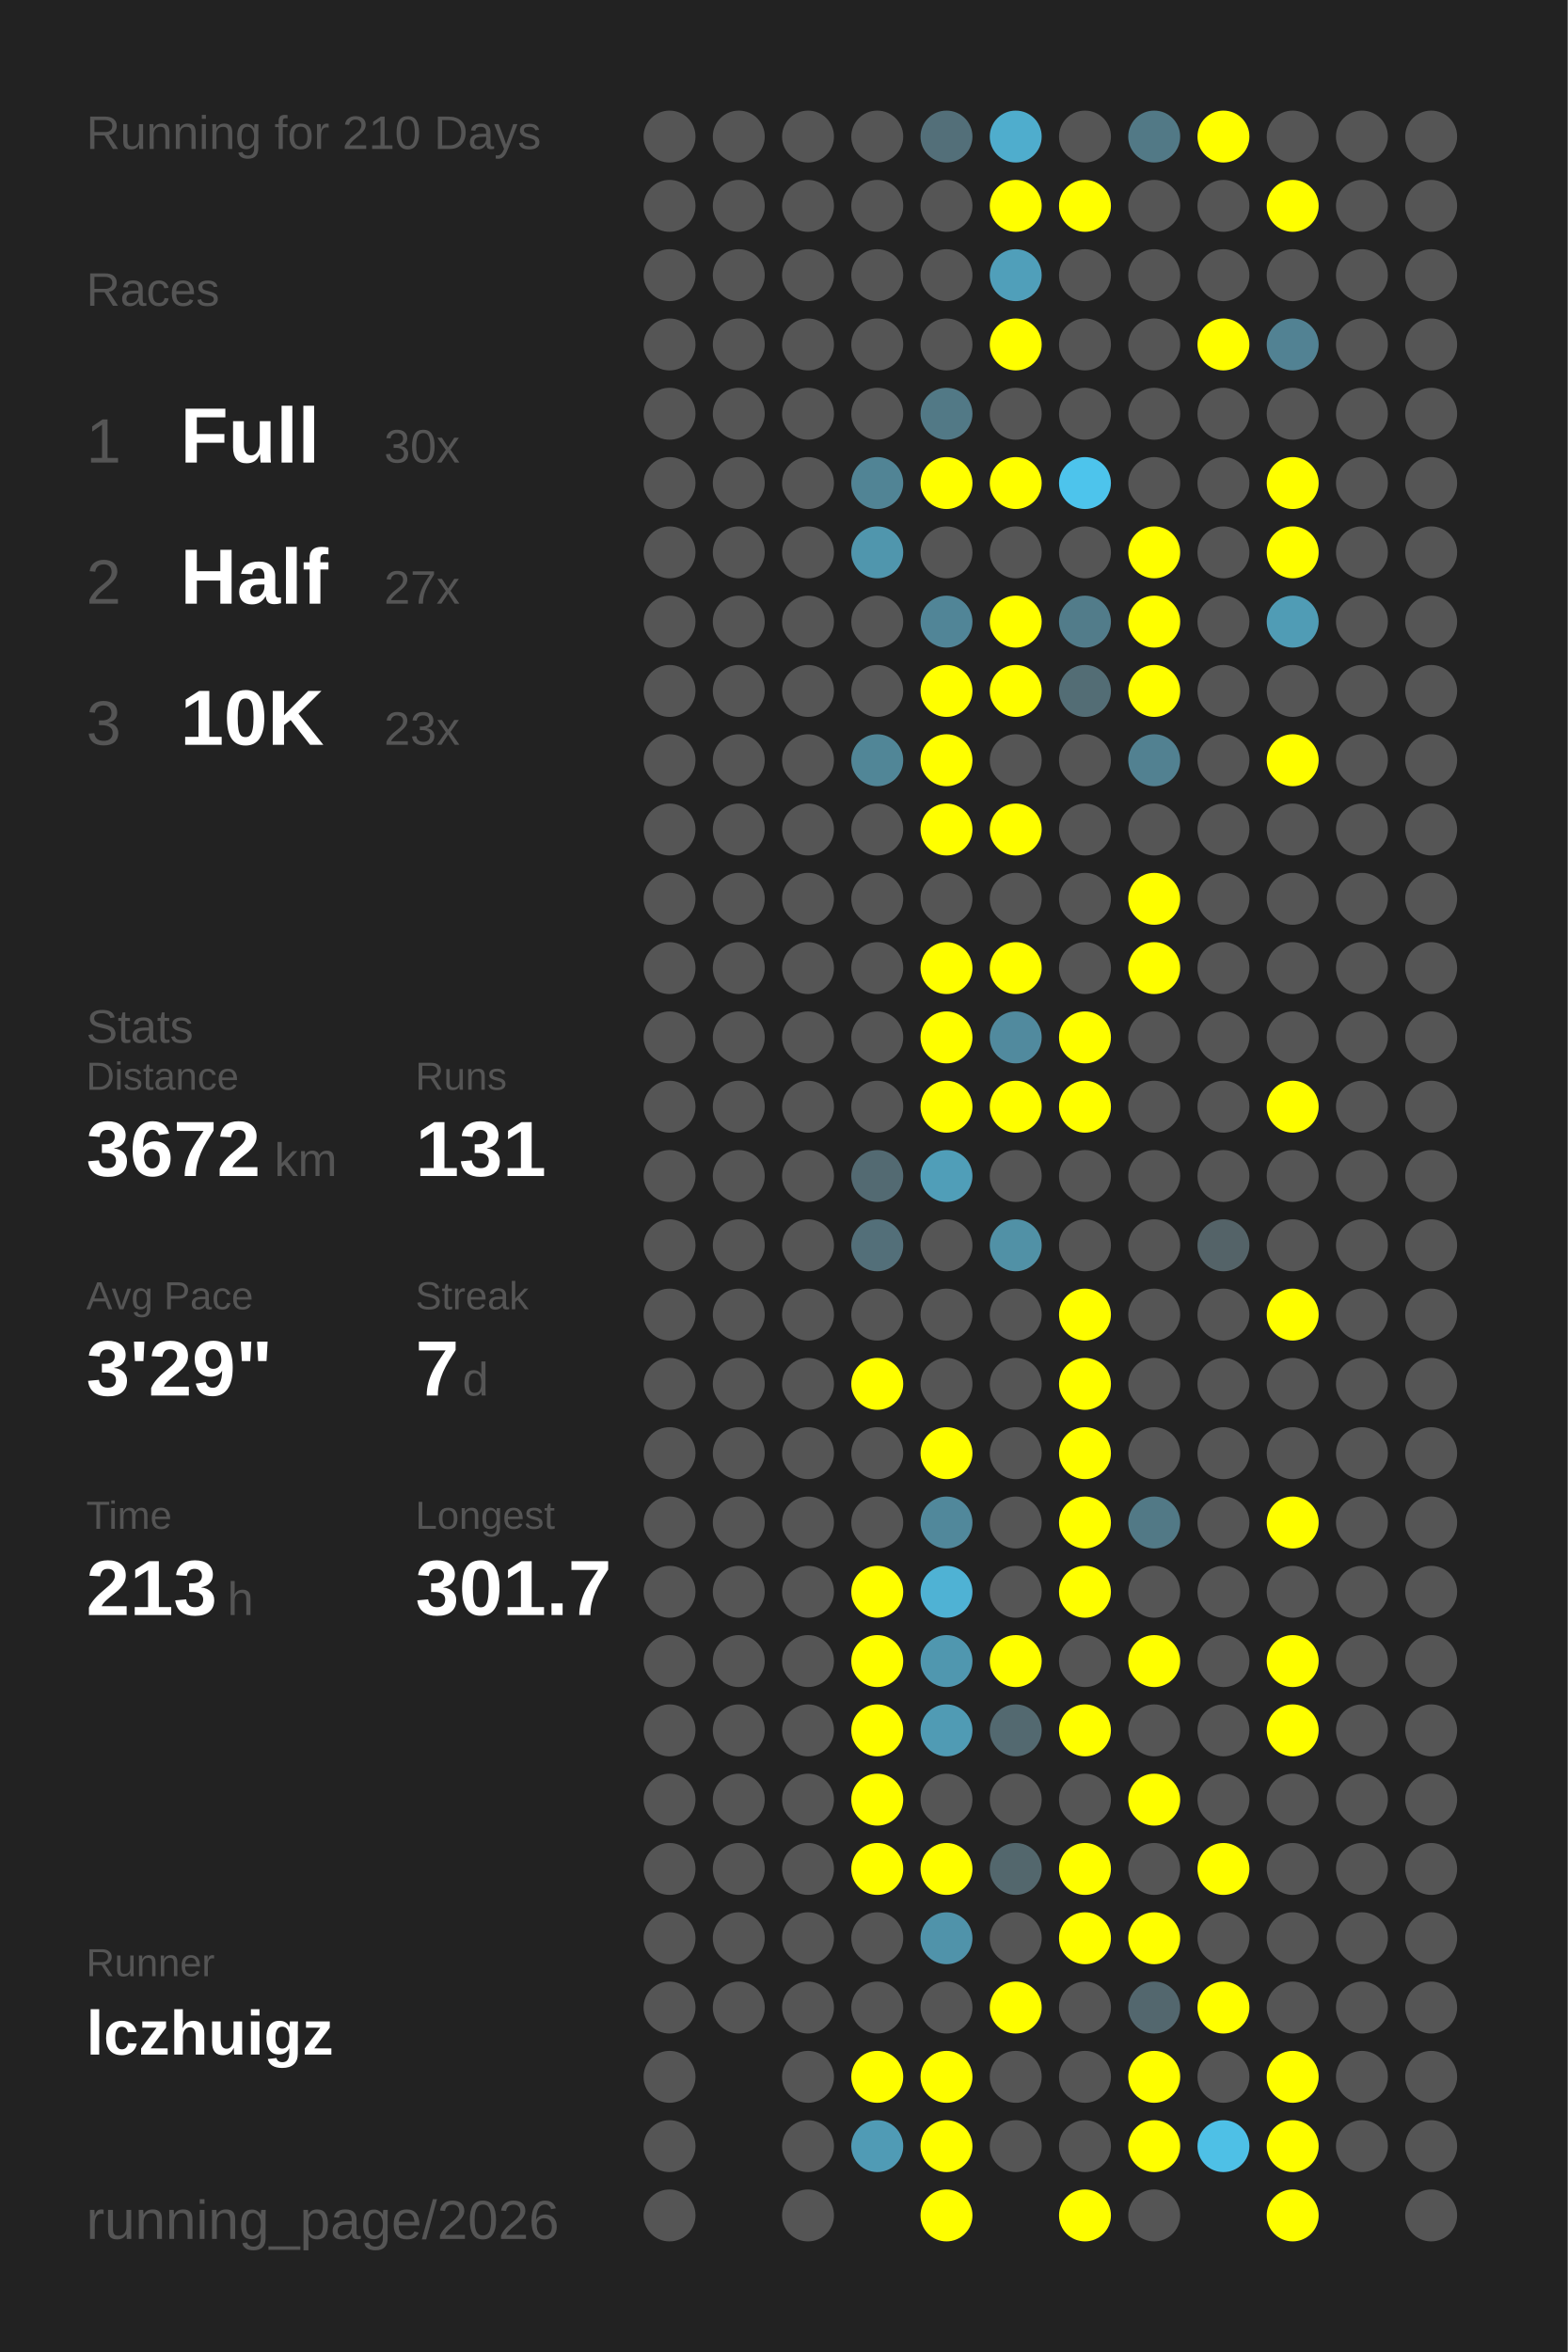
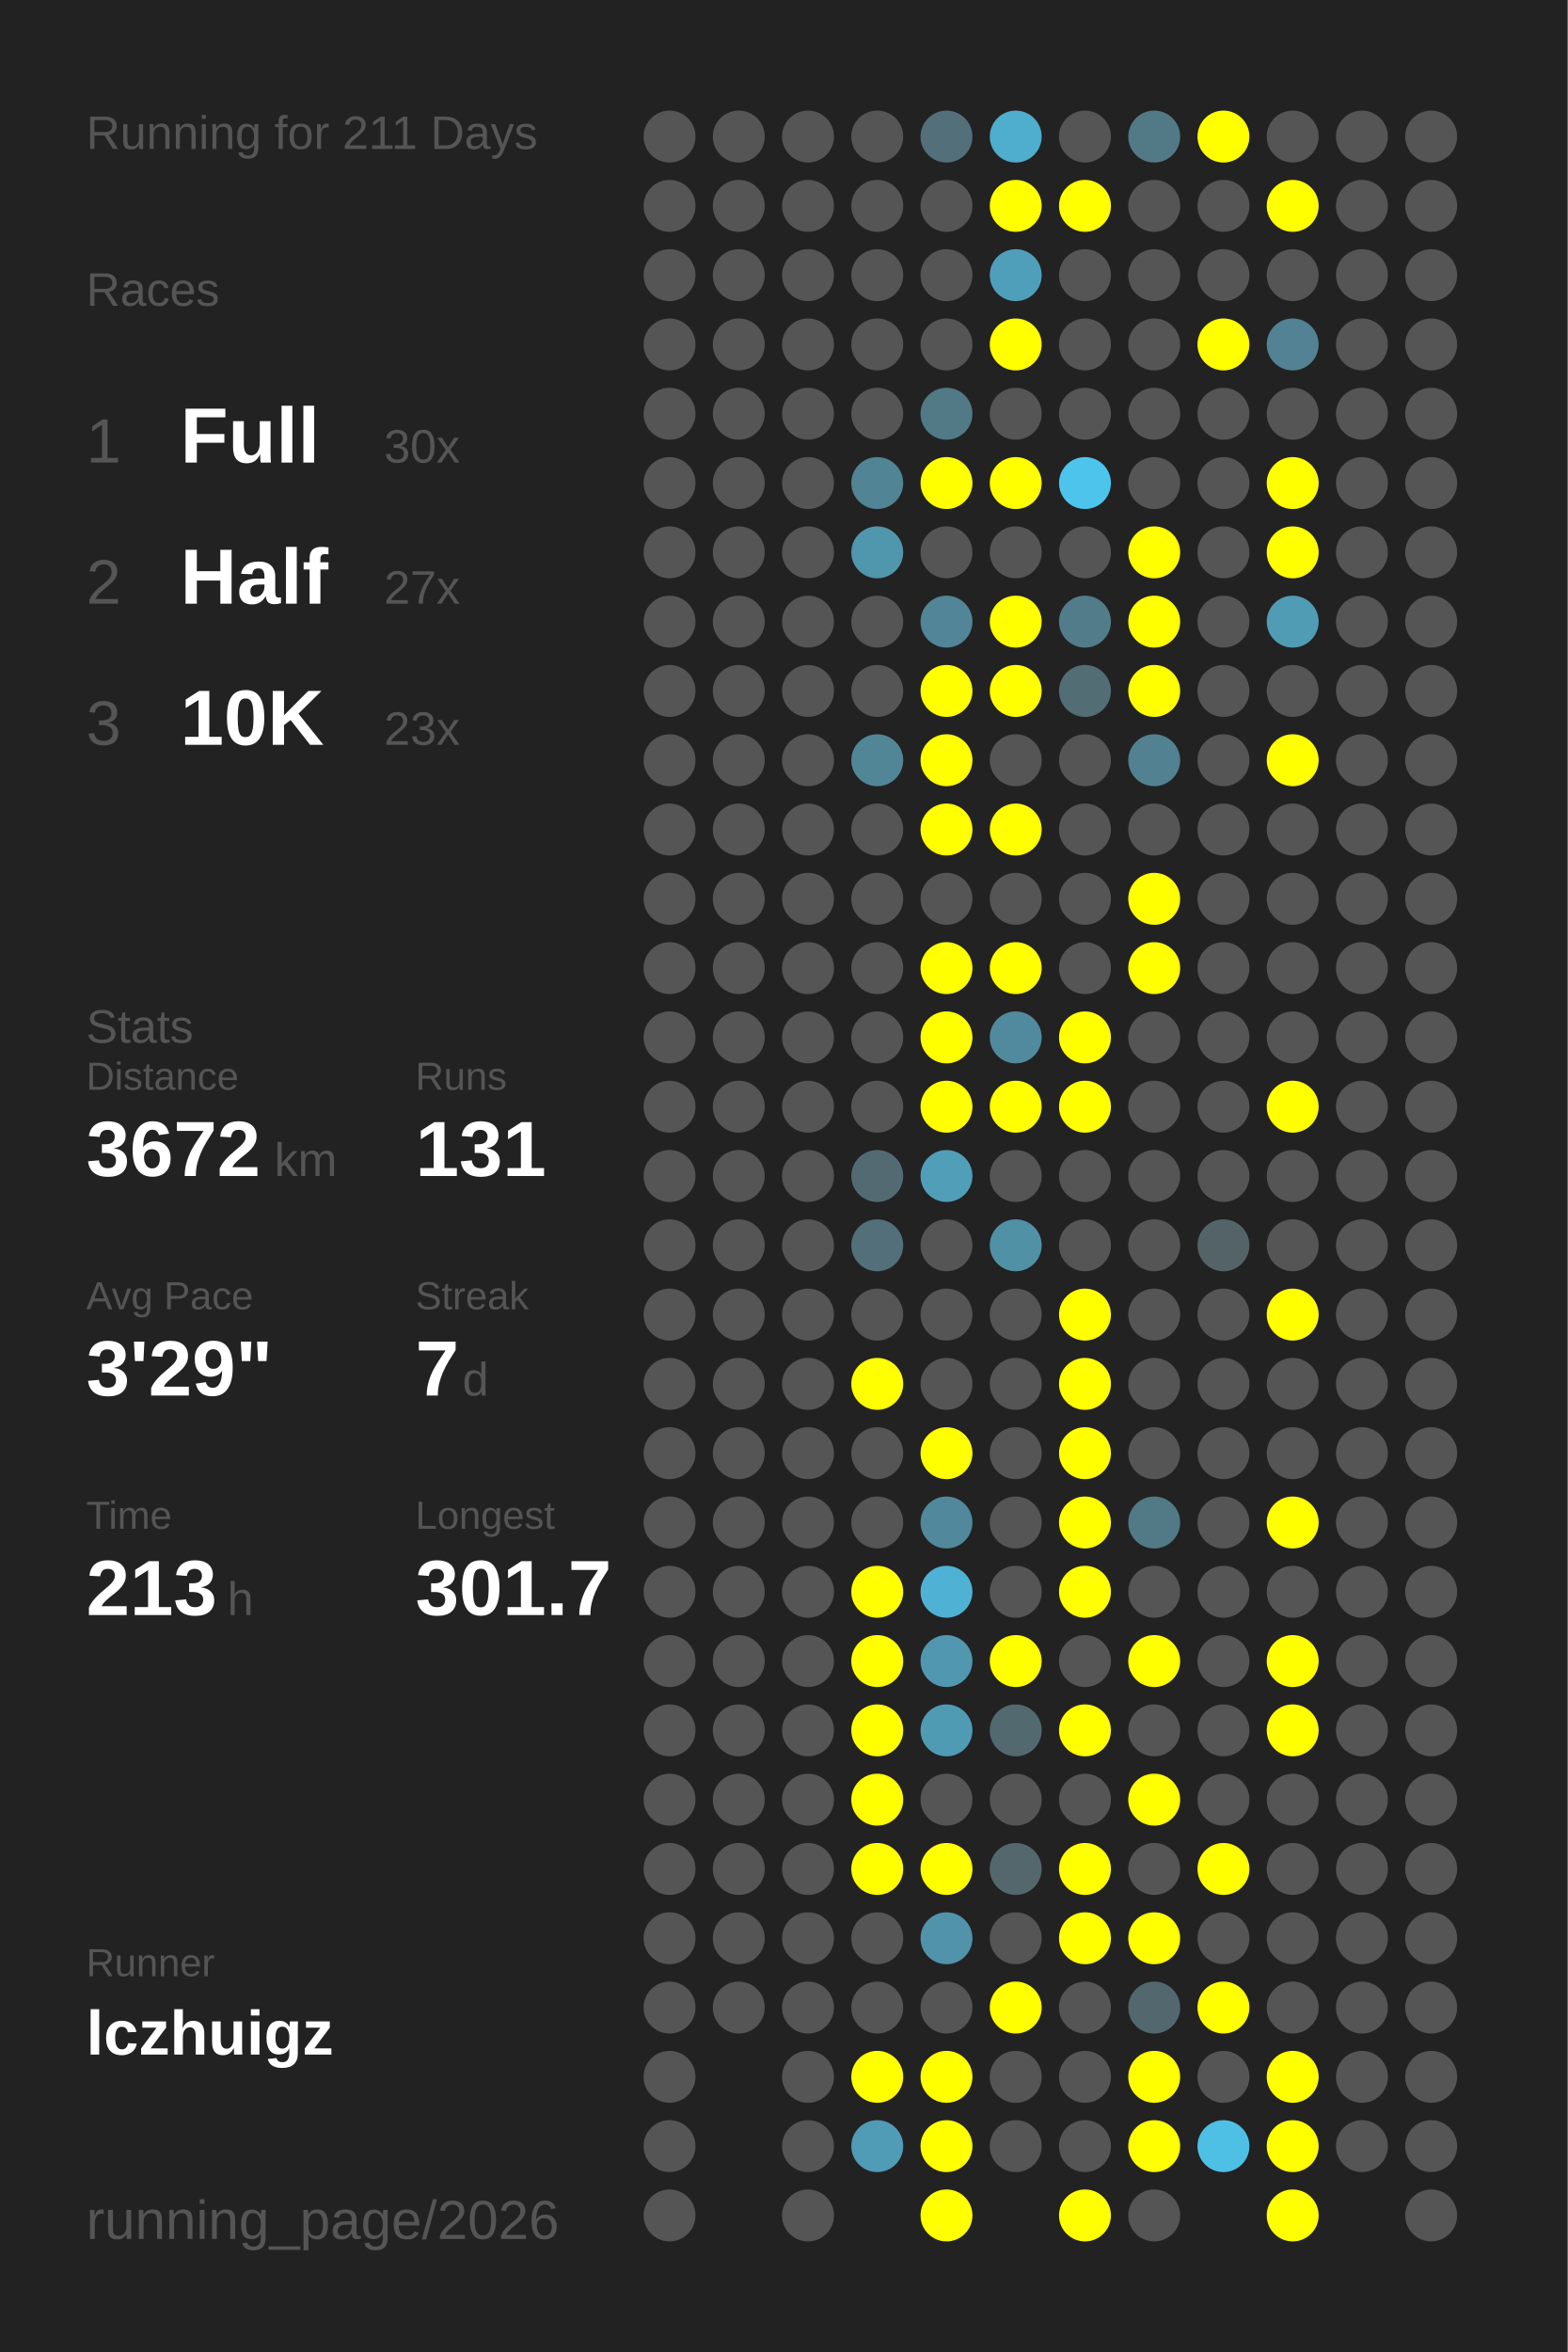
<svg xmlns="http://www.w3.org/2000/svg" baseProfile="full" height="300mm" version="1.1" viewBox="0,0,200,300" width="200mm">
  <defs />
  <rect fill="#222222" height="300" width="200" x="0" y="0" />
-   <text fill="#555555" style="font-size:6px; font-family:Arial;" x="11" y="19">Running for 210 Days</text>
+   <text fill="#555555" style="font-size:6px; font-family:Arial;" x="11" y="19">Running for 211 Days</text>
  <text fill="#555555" style="font-size:6px; font-family:Arial;" x="11" y="39">Races</text>
  <text fill="#555555" style="font-size:8px; font-family:Arial;" x="11" y="59">1</text>
  <text fill="#FFFFFF" style="font-size:10px; font-family:Arial; font-weight:bold;" x="23" y="59">Full</text>
  <text fill="#555555" style="font-size:6px; font-family:Arial;" x="49" y="59">30x</text>
  <text fill="#555555" style="font-size:8px; font-family:Arial;" x="11" y="77">2</text>
  <text fill="#FFFFFF" style="font-size:10px; font-family:Arial; font-weight:bold;" x="23" y="77">Half</text>
  <text fill="#555555" style="font-size:6px; font-family:Arial;" x="49" y="77">27x</text>
  <text fill="#555555" style="font-size:8px; font-family:Arial;" x="11" y="95">3</text>
  <text fill="#FFFFFF" style="font-size:10px; font-family:Arial; font-weight:bold;" x="23" y="95">10K</text>
  <text fill="#555555" style="font-size:6px; font-family:Arial;" x="49" y="95">23x</text>
  <text fill="#555555" style="font-size:6px; font-family:Arial;" x="11" y="133">Stats</text>
  <text fill="#555555" style="font-size:5px; font-family:Arial;" x="11" y="139">Distance</text>
  <text fill="#FFFFFF" style="font-size:10px; font-family:Arial; font-weight:bold;" x="11" y="150">3672</text>
  <text fill="#555555" style="font-size:6px; font-family:Arial;" x="35" y="150">km</text>
  <text fill="#555555" style="font-size:5px; font-family:Arial;" x="53" y="139">Runs</text>
  <text fill="#FFFFFF" style="font-size:10px; font-family:Arial; font-weight:bold;" x="53" y="150">131</text>
  <text fill="#555555" style="font-size:5px; font-family:Arial;" x="11" y="167">Avg Pace</text>
  <text fill="#FFFFFF" style="font-size:10px; font-family:Arial; font-weight:bold;" x="11" y="178">3'29"</text>
  <text fill="#555555" style="font-size:5px; font-family:Arial;" x="53" y="167">Streak</text>
  <text fill="#FFFFFF" style="font-size:10px; font-family:Arial; font-weight:bold;" x="53" y="178">7</text>
  <text fill="#555555" style="font-size:6px; font-family:Arial;" x="59" y="178">d</text>
  <text fill="#555555" style="font-size:5px; font-family:Arial;" x="11" y="195">Time</text>
  <text fill="#FFFFFF" style="font-size:10px; font-family:Arial; font-weight:bold;" x="11" y="206">213</text>
  <text fill="#555555" style="font-size:6px; font-family:Arial;" x="29" y="206">h</text>
  <text fill="#555555" style="font-size:5px; font-family:Arial;" x="53" y="195">Longest</text>
  <text fill="#FFFFFF" style="font-size:10px; font-family:Arial; font-weight:bold;" x="53" y="206">301.7</text>
  <text fill="#555555" style="font-size:5px; font-family:Arial;" x="11" y="252.065">Runner</text>
  <text fill="#FFFFFF" style="font-size:8px; font-family:Arial; font-weight:bold;" x="11" y="262.065">lczhuigz</text>
  <text fill="#555555" style="font-size:7px; font-family:Arial;" x="11" y="285.581">running_page/2026</text>
  <circle cx="85.417" cy="17.419" fill="#555555" r="3.312" />
  <circle cx="85.417" cy="26.258" fill="#555555" r="3.312" />
  <circle cx="85.417" cy="35.097" fill="#555555" r="3.312" />
  <circle cx="85.417" cy="43.935" fill="#555555" r="3.312" />
  <circle cx="85.417" cy="52.774" fill="#555555" r="3.312" />
  <circle cx="85.417" cy="61.613" fill="#555555" r="3.312" />
  <circle cx="85.417" cy="70.452" fill="#555555" r="3.312" />
  <circle cx="85.417" cy="79.29" fill="#555555" r="3.312" />
  <circle cx="85.417" cy="88.129" fill="#555555" r="3.312" />
  <circle cx="85.417" cy="96.968" fill="#555555" r="3.312" />
  <circle cx="85.417" cy="105.806" fill="#555555" r="3.312" />
  <circle cx="85.417" cy="114.645" fill="#555555" r="3.312" />
  <circle cx="85.417" cy="123.484" fill="#555555" r="3.312" />
  <circle cx="85.417" cy="132.323" fill="#555555" r="3.312" />
  <circle cx="85.417" cy="141.161" fill="#555555" r="3.312" />
  <circle cx="85.417" cy="150" fill="#555555" r="3.312" />
  <circle cx="85.417" cy="158.839" fill="#555555" r="3.312" />
  <circle cx="85.417" cy="167.677" fill="#555555" r="3.312" />
  <circle cx="85.417" cy="176.516" fill="#555555" r="3.312" />
  <circle cx="85.417" cy="185.355" fill="#555555" r="3.312" />
  <circle cx="85.417" cy="194.194" fill="#555555" r="3.312" />
  <circle cx="85.417" cy="203.032" fill="#555555" r="3.312" />
  <circle cx="85.417" cy="211.871" fill="#555555" r="3.312" />
  <circle cx="85.417" cy="220.71" fill="#555555" r="3.312" />
  <circle cx="85.417" cy="229.548" fill="#555555" r="3.312" />
  <circle cx="85.417" cy="238.387" fill="#555555" r="3.312" />
  <circle cx="85.417" cy="247.226" fill="#555555" r="3.312" />
  <circle cx="85.417" cy="256.065" fill="#555555" r="3.312" />
  <circle cx="85.417" cy="264.903" fill="#555555" r="3.312" />
  <circle cx="85.417" cy="273.742" fill="#555555" r="3.312" />
  <circle cx="85.417" cy="282.581" fill="#555555" r="3.312" />
  <circle cx="94.25" cy="17.419" fill="#555555" r="3.312" />
  <circle cx="94.25" cy="26.258" fill="#555555" r="3.312" />
  <circle cx="94.25" cy="35.097" fill="#555555" r="3.312" />
  <circle cx="94.25" cy="43.935" fill="#555555" r="3.312" />
  <circle cx="94.25" cy="52.774" fill="#555555" r="3.312" />
  <circle cx="94.25" cy="61.613" fill="#555555" r="3.312" />
  <circle cx="94.25" cy="70.452" fill="#555555" r="3.312" />
  <circle cx="94.25" cy="79.29" fill="#555555" r="3.312" />
  <circle cx="94.25" cy="88.129" fill="#555555" r="3.312" />
  <circle cx="94.25" cy="96.968" fill="#555555" r="3.312" />
  <circle cx="94.25" cy="105.806" fill="#555555" r="3.312" />
  <circle cx="94.25" cy="114.645" fill="#555555" r="3.312" />
  <circle cx="94.25" cy="123.484" fill="#555555" r="3.312" />
  <circle cx="94.25" cy="132.323" fill="#555555" r="3.312" />
  <circle cx="94.25" cy="141.161" fill="#555555" r="3.312" />
  <circle cx="94.25" cy="150" fill="#555555" r="3.312" />
  <circle cx="94.25" cy="158.839" fill="#555555" r="3.312" />
  <circle cx="94.25" cy="167.677" fill="#555555" r="3.312" />
  <circle cx="94.25" cy="176.516" fill="#555555" r="3.312" />
  <circle cx="94.25" cy="185.355" fill="#555555" r="3.312" />
  <circle cx="94.25" cy="194.194" fill="#555555" r="3.312" />
  <circle cx="94.25" cy="203.032" fill="#555555" r="3.312" />
  <circle cx="94.25" cy="211.871" fill="#555555" r="3.312" />
  <circle cx="94.25" cy="220.71" fill="#555555" r="3.312" />
  <circle cx="94.25" cy="229.548" fill="#555555" r="3.312" />
  <circle cx="94.25" cy="238.387" fill="#555555" r="3.312" />
  <circle cx="94.25" cy="247.226" fill="#555555" r="3.312" />
  <circle cx="94.25" cy="256.065" fill="#555555" r="3.312" />
  <circle cx="103.083" cy="17.419" fill="#555555" r="3.312" />
  <circle cx="103.083" cy="26.258" fill="#555555" r="3.312" />
  <circle cx="103.083" cy="35.097" fill="#555555" r="3.312" />
  <circle cx="103.083" cy="43.935" fill="#555555" r="3.312" />
  <circle cx="103.083" cy="52.774" fill="#555555" r="3.312" />
  <circle cx="103.083" cy="61.613" fill="#555555" r="3.312" />
  <circle cx="103.083" cy="70.452" fill="#555555" r="3.312" />
  <circle cx="103.083" cy="79.29" fill="#555555" r="3.312" />
  <circle cx="103.083" cy="88.129" fill="#555555" r="3.312" />
  <circle cx="103.083" cy="96.968" fill="#555555" r="3.312" />
  <circle cx="103.083" cy="105.806" fill="#555555" r="3.312" />
  <circle cx="103.083" cy="114.645" fill="#555555" r="3.312" />
  <circle cx="103.083" cy="123.484" fill="#555555" r="3.312" />
  <circle cx="103.083" cy="132.323" fill="#555555" r="3.312" />
  <circle cx="103.083" cy="141.161" fill="#555555" r="3.312" />
  <circle cx="103.083" cy="150" fill="#555555" r="3.312" />
  <circle cx="103.083" cy="158.839" fill="#555555" r="3.312" />
  <circle cx="103.083" cy="167.677" fill="#555555" r="3.312" />
  <circle cx="103.083" cy="176.516" fill="#555555" r="3.312" />
  <circle cx="103.083" cy="185.355" fill="#555555" r="3.312" />
  <circle cx="103.083" cy="194.194" fill="#555555" r="3.312" />
  <circle cx="103.083" cy="203.032" fill="#555555" r="3.312" />
  <circle cx="103.083" cy="211.871" fill="#555555" r="3.312" />
  <circle cx="103.083" cy="220.71" fill="#555555" r="3.312" />
  <circle cx="103.083" cy="229.548" fill="#555555" r="3.312" />
  <circle cx="103.083" cy="238.387" fill="#555555" r="3.312" />
  <circle cx="103.083" cy="247.226" fill="#555555" r="3.312" />
  <circle cx="103.083" cy="256.065" fill="#555555" r="3.312" />
  <circle cx="103.083" cy="264.903" fill="#555555" r="3.312" />
  <circle cx="103.083" cy="273.742" fill="#555555" r="3.312" />
  <circle cx="103.083" cy="282.581" fill="#555555" r="3.312" />
  <circle cx="111.917" cy="17.419" fill="#555555" r="3.312" />
  <circle cx="111.917" cy="26.258" fill="#555555" r="3.312" />
  <circle cx="111.917" cy="35.097" fill="#555555" r="3.312" />
  <circle cx="111.917" cy="43.935" fill="#555555" r="3.312" />
  <circle cx="111.917" cy="52.774" fill="#555555" r="3.312" />
  <circle cx="111.917" cy="61.613" fill="#518495" r="3.312" />
  <circle cx="111.917" cy="70.452" fill="#5096ad" r="3.312" />
  <circle cx="111.917" cy="79.29" fill="#555555" r="3.312" />
  <circle cx="111.917" cy="88.129" fill="#555555" r="3.312" />
  <circle cx="111.917" cy="96.968" fill="#518697" r="3.312" />
  <circle cx="111.917" cy="105.806" fill="#555555" r="3.312" />
  <circle cx="111.917" cy="114.645" fill="#555555" r="3.312" />
  <circle cx="111.917" cy="123.484" fill="#555555" r="3.312" />
  <circle cx="111.917" cy="132.323" fill="#555555" r="3.312" />
  <circle cx="111.917" cy="141.161" fill="#555555" r="3.312" />
  <circle cx="111.917" cy="150" fill="#536a72" r="3.312" />
  <circle cx="111.917" cy="158.839" fill="#536f79" r="3.312" />
  <circle cx="111.917" cy="167.677" fill="#555555" r="3.312" />
  <circle cx="111.917" cy="176.516" fill="#FFFF00" r="3.312" />
  <circle cx="111.917" cy="185.355" fill="#555555" r="3.312" />
  <circle cx="111.917" cy="194.194" fill="#555555" r="3.312" />
  <circle cx="111.917" cy="203.032" fill="#FFFF00" r="3.312" />
  <circle cx="111.917" cy="211.871" fill="#FFFF00" r="3.312" />
  <circle cx="111.917" cy="220.71" fill="#FFFF00" r="3.312" />
  <circle cx="111.917" cy="229.548" fill="#FFFF00" r="3.312" />
  <circle cx="111.917" cy="238.387" fill="#FFFF00" r="3.312" />
  <circle cx="111.917" cy="247.226" fill="#555555" r="3.312" />
  <circle cx="111.917" cy="256.065" fill="#555555" r="3.312" />
  <circle cx="111.917" cy="264.903" fill="#FFFF00" r="3.312" />
  <circle cx="111.917" cy="273.742" fill="#509bb5" r="3.312" />
  <circle cx="120.75" cy="17.419" fill="#536f79" r="3.312" />
  <circle cx="120.75" cy="26.258" fill="#555555" r="3.312" />
  <circle cx="120.75" cy="35.097" fill="#555555" r="3.312" />
  <circle cx="120.75" cy="43.935" fill="#555555" r="3.312" />
  <circle cx="120.75" cy="52.774" fill="#527986" r="3.312" />
  <circle cx="120.75" cy="61.613" fill="#FFFF00" r="3.312" />
  <circle cx="120.75" cy="70.452" fill="#555555" r="3.312" />
  <circle cx="120.75" cy="79.29" fill="#518597" r="3.312" />
  <circle cx="120.75" cy="88.129" fill="#FFFF00" r="3.312" />
  <circle cx="120.75" cy="96.968" fill="#FFFF00" r="3.312" />
  <circle cx="120.75" cy="105.806" fill="#FFFF00" r="3.312" />
  <circle cx="120.75" cy="114.645" fill="#555555" r="3.312" />
  <circle cx="120.75" cy="123.484" fill="#FFFF00" r="3.312" />
  <circle cx="120.75" cy="132.323" fill="#FFFF00" r="3.312" />
  <circle cx="120.75" cy="141.161" fill="#FFFF00" r="3.312" />
  <circle cx="120.75" cy="150" fill="#509eb8" r="3.312" />
  <circle cx="120.75" cy="158.839" fill="#555555" r="3.312" />
  <circle cx="120.75" cy="167.677" fill="#555555" r="3.312" />
  <circle cx="120.75" cy="176.516" fill="#555555" r="3.312" />
  <circle cx="120.75" cy="185.355" fill="#FFFF00" r="3.312" />
  <circle cx="120.75" cy="194.194" fill="#51889b" r="3.312" />
  <circle cx="120.75" cy="203.032" fill="#4fb2d4" r="3.312" />
  <circle cx="120.75" cy="211.871" fill="#5097af" r="3.312" />
  <circle cx="120.75" cy="220.71" fill="#509bb4" r="3.312" />
  <circle cx="120.75" cy="229.548" fill="#555555" r="3.312" />
  <circle cx="120.75" cy="238.387" fill="#FFFF00" r="3.312" />
  <circle cx="120.75" cy="247.226" fill="#5093aa" r="3.312" />
  <circle cx="120.75" cy="256.065" fill="#555555" r="3.312" />
  <circle cx="120.75" cy="264.903" fill="#FFFF00" r="3.312" />
  <circle cx="120.75" cy="273.742" fill="#FFFF00" r="3.312" />
  <circle cx="120.75" cy="282.581" fill="#FFFF00" r="3.312" />
  <circle cx="129.583" cy="17.419" fill="#4fadcd" r="3.312" />
  <circle cx="129.583" cy="26.258" fill="#FFFF00" r="3.312" />
  <circle cx="129.583" cy="35.097" fill="#509fba" r="3.312" />
  <circle cx="129.583" cy="43.935" fill="#FFFF00" r="3.312" />
  <circle cx="129.583" cy="52.774" fill="#555555" r="3.312" />
  <circle cx="129.583" cy="61.613" fill="#FFFF00" r="3.312" />
  <circle cx="129.583" cy="70.452" fill="#555555" r="3.312" />
  <circle cx="129.583" cy="79.29" fill="#FFFF00" r="3.312" />
  <circle cx="129.583" cy="88.129" fill="#FFFF00" r="3.312" />
  <circle cx="129.583" cy="96.968" fill="#555555" r="3.312" />
  <circle cx="129.583" cy="105.806" fill="#FFFF00" r="3.312" />
  <circle cx="129.583" cy="114.645" fill="#555555" r="3.312" />
  <circle cx="129.583" cy="123.484" fill="#FFFF00" r="3.312" />
  <circle cx="129.583" cy="132.323" fill="#518a9e" r="3.312" />
  <circle cx="129.583" cy="141.161" fill="#FFFF00" r="3.312" />
  <circle cx="129.583" cy="150" fill="#555555" r="3.312" />
  <circle cx="129.583" cy="158.839" fill="#5191a6" r="3.312" />
  <circle cx="129.583" cy="167.677" fill="#555555" r="3.312" />
  <circle cx="129.583" cy="176.516" fill="#555555" r="3.312" />
  <circle cx="129.583" cy="185.355" fill="#555555" r="3.312" />
  <circle cx="129.583" cy="194.194" fill="#555555" r="3.312" />
  <circle cx="129.583" cy="203.032" fill="#555555" r="3.312" />
  <circle cx="129.583" cy="211.871" fill="#FFFF00" r="3.312" />
  <circle cx="129.583" cy="220.71" fill="#536970" r="3.312" />
  <circle cx="129.583" cy="229.548" fill="#555555" r="3.312" />
  <circle cx="129.583" cy="238.387" fill="#53676d" r="3.312" />
  <circle cx="129.583" cy="247.226" fill="#555555" r="3.312" />
  <circle cx="129.583" cy="256.065" fill="#FFFF00" r="3.312" />
  <circle cx="129.583" cy="264.903" fill="#555555" r="3.312" />
  <circle cx="129.583" cy="273.742" fill="#555555" r="3.312" />
  <circle cx="138.417" cy="17.419" fill="#555555" r="3.312" />
  <circle cx="138.417" cy="26.258" fill="#FFFF00" r="3.312" />
  <circle cx="138.417" cy="35.097" fill="#555555" r="3.312" />
  <circle cx="138.417" cy="43.935" fill="#555555" r="3.312" />
  <circle cx="138.417" cy="52.774" fill="#555555" r="3.312" />
  <circle cx="138.417" cy="61.613" fill="#4dc4ec" r="3.312" />
  <circle cx="138.417" cy="70.452" fill="#555555" r="3.312" />
  <circle cx="138.417" cy="79.29" fill="#527c8a" r="3.312" />
  <circle cx="138.417" cy="88.129" fill="#536d75" r="3.312" />
  <circle cx="138.417" cy="96.968" fill="#555555" r="3.312" />
  <circle cx="138.417" cy="105.806" fill="#555555" r="3.312" />
  <circle cx="138.417" cy="114.645" fill="#555555" r="3.312" />
  <circle cx="138.417" cy="123.484" fill="#555555" r="3.312" />
  <circle cx="138.417" cy="132.323" fill="#FFFF00" r="3.312" />
  <circle cx="138.417" cy="141.161" fill="#FFFF00" r="3.312" />
  <circle cx="138.417" cy="150" fill="#555555" r="3.312" />
  <circle cx="138.417" cy="158.839" fill="#555555" r="3.312" />
  <circle cx="138.417" cy="167.677" fill="#FFFF00" r="3.312" />
  <circle cx="138.417" cy="176.516" fill="#FFFF00" r="3.312" />
  <circle cx="138.417" cy="185.355" fill="#FFFF00" r="3.312" />
  <circle cx="138.417" cy="194.194" fill="#FFFF00" r="3.312" />
  <circle cx="138.417" cy="203.032" fill="#FFFF00" r="3.312" />
  <circle cx="138.417" cy="211.871" fill="#555555" r="3.312" />
  <circle cx="138.417" cy="220.71" fill="#FFFF00" r="3.312" />
  <circle cx="138.417" cy="229.548" fill="#555555" r="3.312" />
  <circle cx="138.417" cy="238.387" fill="#FFFF00" r="3.312" />
  <circle cx="138.417" cy="247.226" fill="#FFFF00" r="3.312" />
  <circle cx="138.417" cy="256.065" fill="#555555" r="3.312" />
  <circle cx="138.417" cy="264.903" fill="#555555" r="3.312" />
  <circle cx="138.417" cy="273.742" fill="#555555" r="3.312" />
  <circle cx="138.417" cy="282.581" fill="#FFFF00" r="3.312" />
  <circle cx="147.25" cy="17.419" fill="#527986" r="3.312" />
  <circle cx="147.25" cy="26.258" fill="#555555" r="3.312" />
  <circle cx="147.25" cy="35.097" fill="#555555" r="3.312" />
  <circle cx="147.25" cy="43.935" fill="#555555" r="3.312" />
  <circle cx="147.25" cy="52.774" fill="#555555" r="3.312" />
  <circle cx="147.25" cy="61.613" fill="#555555" r="3.312" />
  <circle cx="147.25" cy="70.452" fill="#FFFF00" r="3.312" />
  <circle cx="147.25" cy="79.29" fill="#FFFF00" r="3.312" />
  <circle cx="147.25" cy="88.129" fill="#FFFF00" r="3.312" />
  <circle cx="147.25" cy="96.968" fill="#528191" r="3.312" />
  <circle cx="147.25" cy="105.806" fill="#555555" r="3.312" />
  <circle cx="147.25" cy="114.645" fill="#FFFF00" r="3.312" />
  <circle cx="147.25" cy="123.484" fill="#FFFF00" r="3.312" />
  <circle cx="147.25" cy="132.323" fill="#555555" r="3.312" />
  <circle cx="147.25" cy="141.161" fill="#555555" r="3.312" />
  <circle cx="147.25" cy="150" fill="#555555" r="3.312" />
  <circle cx="147.25" cy="158.839" fill="#555555" r="3.312" />
  <circle cx="147.25" cy="167.677" fill="#555555" r="3.312" />
  <circle cx="147.25" cy="176.516" fill="#555555" r="3.312" />
  <circle cx="147.25" cy="185.355" fill="#555555" r="3.312" />
  <circle cx="147.25" cy="194.194" fill="#527986" r="3.312" />
  <circle cx="147.25" cy="203.032" fill="#555555" r="3.312" />
  <circle cx="147.25" cy="211.871" fill="#FFFF00" r="3.312" />
  <circle cx="147.25" cy="220.71" fill="#555555" r="3.312" />
  <circle cx="147.25" cy="229.548" fill="#FFFF00" r="3.312" />
  <circle cx="147.25" cy="238.387" fill="#555555" r="3.312" />
  <circle cx="147.25" cy="247.226" fill="#FFFF00" r="3.312" />
  <circle cx="147.25" cy="256.065" fill="#53676e" r="3.312" />
  <circle cx="147.25" cy="264.903" fill="#FFFF00" r="3.312" />
  <circle cx="147.25" cy="273.742" fill="#FFFF00" r="3.312" />
  <circle cx="147.25" cy="282.581" fill="#555555" r="3.312" />
  <circle cx="156.083" cy="17.419" fill="#FFFF00" r="3.312" />
  <circle cx="156.083" cy="26.258" fill="#555555" r="3.312" />
  <circle cx="156.083" cy="35.097" fill="#555555" r="3.312" />
  <circle cx="156.083" cy="43.935" fill="#FFFF00" r="3.312" />
  <circle cx="156.083" cy="52.774" fill="#555555" r="3.312" />
  <circle cx="156.083" cy="61.613" fill="#555555" r="3.312" />
  <circle cx="156.083" cy="70.452" fill="#555555" r="3.312" />
  <circle cx="156.083" cy="79.29" fill="#555555" r="3.312" />
  <circle cx="156.083" cy="88.129" fill="#555555" r="3.312" />
  <circle cx="156.083" cy="96.968" fill="#555555" r="3.312" />
  <circle cx="156.083" cy="105.806" fill="#555555" r="3.312" />
  <circle cx="156.083" cy="114.645" fill="#555555" r="3.312" />
  <circle cx="156.083" cy="123.484" fill="#555555" r="3.312" />
  <circle cx="156.083" cy="132.323" fill="#555555" r="3.312" />
  <circle cx="156.083" cy="141.161" fill="#555555" r="3.312" />
  <circle cx="156.083" cy="150" fill="#555555" r="3.312" />
  <circle cx="156.083" cy="158.839" fill="#546368" r="3.312" />
  <circle cx="156.083" cy="167.677" fill="#555555" r="3.312" />
  <circle cx="156.083" cy="176.516" fill="#555555" r="3.312" />
  <circle cx="156.083" cy="185.355" fill="#555555" r="3.312" />
  <circle cx="156.083" cy="194.194" fill="#555555" r="3.312" />
  <circle cx="156.083" cy="203.032" fill="#555555" r="3.312" />
  <circle cx="156.083" cy="211.871" fill="#555555" r="3.312" />
  <circle cx="156.083" cy="220.71" fill="#555555" r="3.312" />
  <circle cx="156.083" cy="229.548" fill="#555555" r="3.312" />
  <circle cx="156.083" cy="238.387" fill="#FFFF00" r="3.312" />
  <circle cx="156.083" cy="247.226" fill="#555555" r="3.312" />
  <circle cx="156.083" cy="256.065" fill="#FFFF00" r="3.312" />
  <circle cx="156.083" cy="264.903" fill="#555555" r="3.312" />
  <circle cx="156.083" cy="273.742" fill="#4ec0e6" r="3.312" />
  <circle cx="164.917" cy="17.419" fill="#555555" r="3.312" />
  <circle cx="164.917" cy="26.258" fill="#FFFF00" r="3.312" />
  <circle cx="164.917" cy="35.097" fill="#555555" r="3.312" />
  <circle cx="164.917" cy="43.935" fill="#528293" r="3.312" />
  <circle cx="164.917" cy="52.774" fill="#555555" r="3.312" />
  <circle cx="164.917" cy="61.613" fill="#FFFF00" r="3.312" />
  <circle cx="164.917" cy="70.452" fill="#FFFF00" r="3.312" />
  <circle cx="164.917" cy="79.29" fill="#509cb5" r="3.312" />
  <circle cx="164.917" cy="88.129" fill="#555555" r="3.312" />
  <circle cx="164.917" cy="96.968" fill="#FFFF00" r="3.312" />
  <circle cx="164.917" cy="105.806" fill="#555555" r="3.312" />
  <circle cx="164.917" cy="114.645" fill="#555555" r="3.312" />
  <circle cx="164.917" cy="123.484" fill="#555555" r="3.312" />
  <circle cx="164.917" cy="132.323" fill="#555555" r="3.312" />
  <circle cx="164.917" cy="141.161" fill="#FFFF00" r="3.312" />
  <circle cx="164.917" cy="150" fill="#555555" r="3.312" />
  <circle cx="164.917" cy="158.839" fill="#555555" r="3.312" />
  <circle cx="164.917" cy="167.677" fill="#FFFF00" r="3.312" />
  <circle cx="164.917" cy="176.516" fill="#555555" r="3.312" />
  <circle cx="164.917" cy="185.355" fill="#555555" r="3.312" />
  <circle cx="164.917" cy="194.194" fill="#FFFF00" r="3.312" />
  <circle cx="164.917" cy="203.032" fill="#555555" r="3.312" />
  <circle cx="164.917" cy="211.871" fill="#FFFF00" r="3.312" />
  <circle cx="164.917" cy="220.71" fill="#FFFF00" r="3.312" />
  <circle cx="164.917" cy="229.548" fill="#555555" r="3.312" />
  <circle cx="164.917" cy="238.387" fill="#555555" r="3.312" />
  <circle cx="164.917" cy="247.226" fill="#555555" r="3.312" />
  <circle cx="164.917" cy="256.065" fill="#555555" r="3.312" />
  <circle cx="164.917" cy="264.903" fill="#FFFF00" r="3.312" />
  <circle cx="164.917" cy="273.742" fill="#FFFF00" r="3.312" />
  <circle cx="164.917" cy="282.581" fill="#FFFF00" r="3.312" />
  <circle cx="173.75" cy="17.419" fill="#555555" r="3.312" />
  <circle cx="173.75" cy="26.258" fill="#555555" r="3.312" />
  <circle cx="173.75" cy="35.097" fill="#555555" r="3.312" />
  <circle cx="173.75" cy="43.935" fill="#555555" r="3.312" />
  <circle cx="173.75" cy="52.774" fill="#555555" r="3.312" />
  <circle cx="173.75" cy="61.613" fill="#555555" r="3.312" />
  <circle cx="173.75" cy="70.452" fill="#555555" r="3.312" />
  <circle cx="173.75" cy="79.29" fill="#555555" r="3.312" />
  <circle cx="173.75" cy="88.129" fill="#555555" r="3.312" />
  <circle cx="173.75" cy="96.968" fill="#555555" r="3.312" />
  <circle cx="173.75" cy="105.806" fill="#555555" r="3.312" />
  <circle cx="173.75" cy="114.645" fill="#555555" r="3.312" />
  <circle cx="173.75" cy="123.484" fill="#555555" r="3.312" />
  <circle cx="173.75" cy="132.323" fill="#555555" r="3.312" />
  <circle cx="173.75" cy="141.161" fill="#555555" r="3.312" />
  <circle cx="173.75" cy="150" fill="#555555" r="3.312" />
  <circle cx="173.75" cy="158.839" fill="#555555" r="3.312" />
  <circle cx="173.75" cy="167.677" fill="#555555" r="3.312" />
  <circle cx="173.75" cy="176.516" fill="#555555" r="3.312" />
  <circle cx="173.75" cy="185.355" fill="#555555" r="3.312" />
  <circle cx="173.75" cy="194.194" fill="#555555" r="3.312" />
  <circle cx="173.75" cy="203.032" fill="#555555" r="3.312" />
  <circle cx="173.75" cy="211.871" fill="#555555" r="3.312" />
  <circle cx="173.75" cy="220.71" fill="#555555" r="3.312" />
  <circle cx="173.75" cy="229.548" fill="#555555" r="3.312" />
  <circle cx="173.75" cy="238.387" fill="#555555" r="3.312" />
  <circle cx="173.75" cy="247.226" fill="#555555" r="3.312" />
  <circle cx="173.75" cy="256.065" fill="#555555" r="3.312" />
  <circle cx="173.75" cy="264.903" fill="#555555" r="3.312" />
  <circle cx="173.75" cy="273.742" fill="#555555" r="3.312" />
  <circle cx="182.583" cy="17.419" fill="#555555" r="3.312" />
  <circle cx="182.583" cy="26.258" fill="#555555" r="3.312" />
  <circle cx="182.583" cy="35.097" fill="#555555" r="3.312" />
  <circle cx="182.583" cy="43.935" fill="#555555" r="3.312" />
  <circle cx="182.583" cy="52.774" fill="#555555" r="3.312" />
  <circle cx="182.583" cy="61.613" fill="#555555" r="3.312" />
  <circle cx="182.583" cy="70.452" fill="#555555" r="3.312" />
  <circle cx="182.583" cy="79.29" fill="#555555" r="3.312" />
  <circle cx="182.583" cy="88.129" fill="#555555" r="3.312" />
  <circle cx="182.583" cy="96.968" fill="#555555" r="3.312" />
  <circle cx="182.583" cy="105.806" fill="#555555" r="3.312" />
  <circle cx="182.583" cy="114.645" fill="#555555" r="3.312" />
  <circle cx="182.583" cy="123.484" fill="#555555" r="3.312" />
  <circle cx="182.583" cy="132.323" fill="#555555" r="3.312" />
  <circle cx="182.583" cy="141.161" fill="#555555" r="3.312" />
  <circle cx="182.583" cy="150" fill="#555555" r="3.312" />
  <circle cx="182.583" cy="158.839" fill="#555555" r="3.312" />
  <circle cx="182.583" cy="167.677" fill="#555555" r="3.312" />
  <circle cx="182.583" cy="176.516" fill="#555555" r="3.312" />
  <circle cx="182.583" cy="185.355" fill="#555555" r="3.312" />
  <circle cx="182.583" cy="194.194" fill="#555555" r="3.312" />
  <circle cx="182.583" cy="203.032" fill="#555555" r="3.312" />
  <circle cx="182.583" cy="211.871" fill="#555555" r="3.312" />
  <circle cx="182.583" cy="220.71" fill="#555555" r="3.312" />
  <circle cx="182.583" cy="229.548" fill="#555555" r="3.312" />
  <circle cx="182.583" cy="238.387" fill="#555555" r="3.312" />
  <circle cx="182.583" cy="247.226" fill="#555555" r="3.312" />
  <circle cx="182.583" cy="256.065" fill="#555555" r="3.312" />
  <circle cx="182.583" cy="264.903" fill="#555555" r="3.312" />
  <circle cx="182.583" cy="273.742" fill="#555555" r="3.312" />
  <circle cx="182.583" cy="282.581" fill="#555555" r="3.312" />
</svg>
